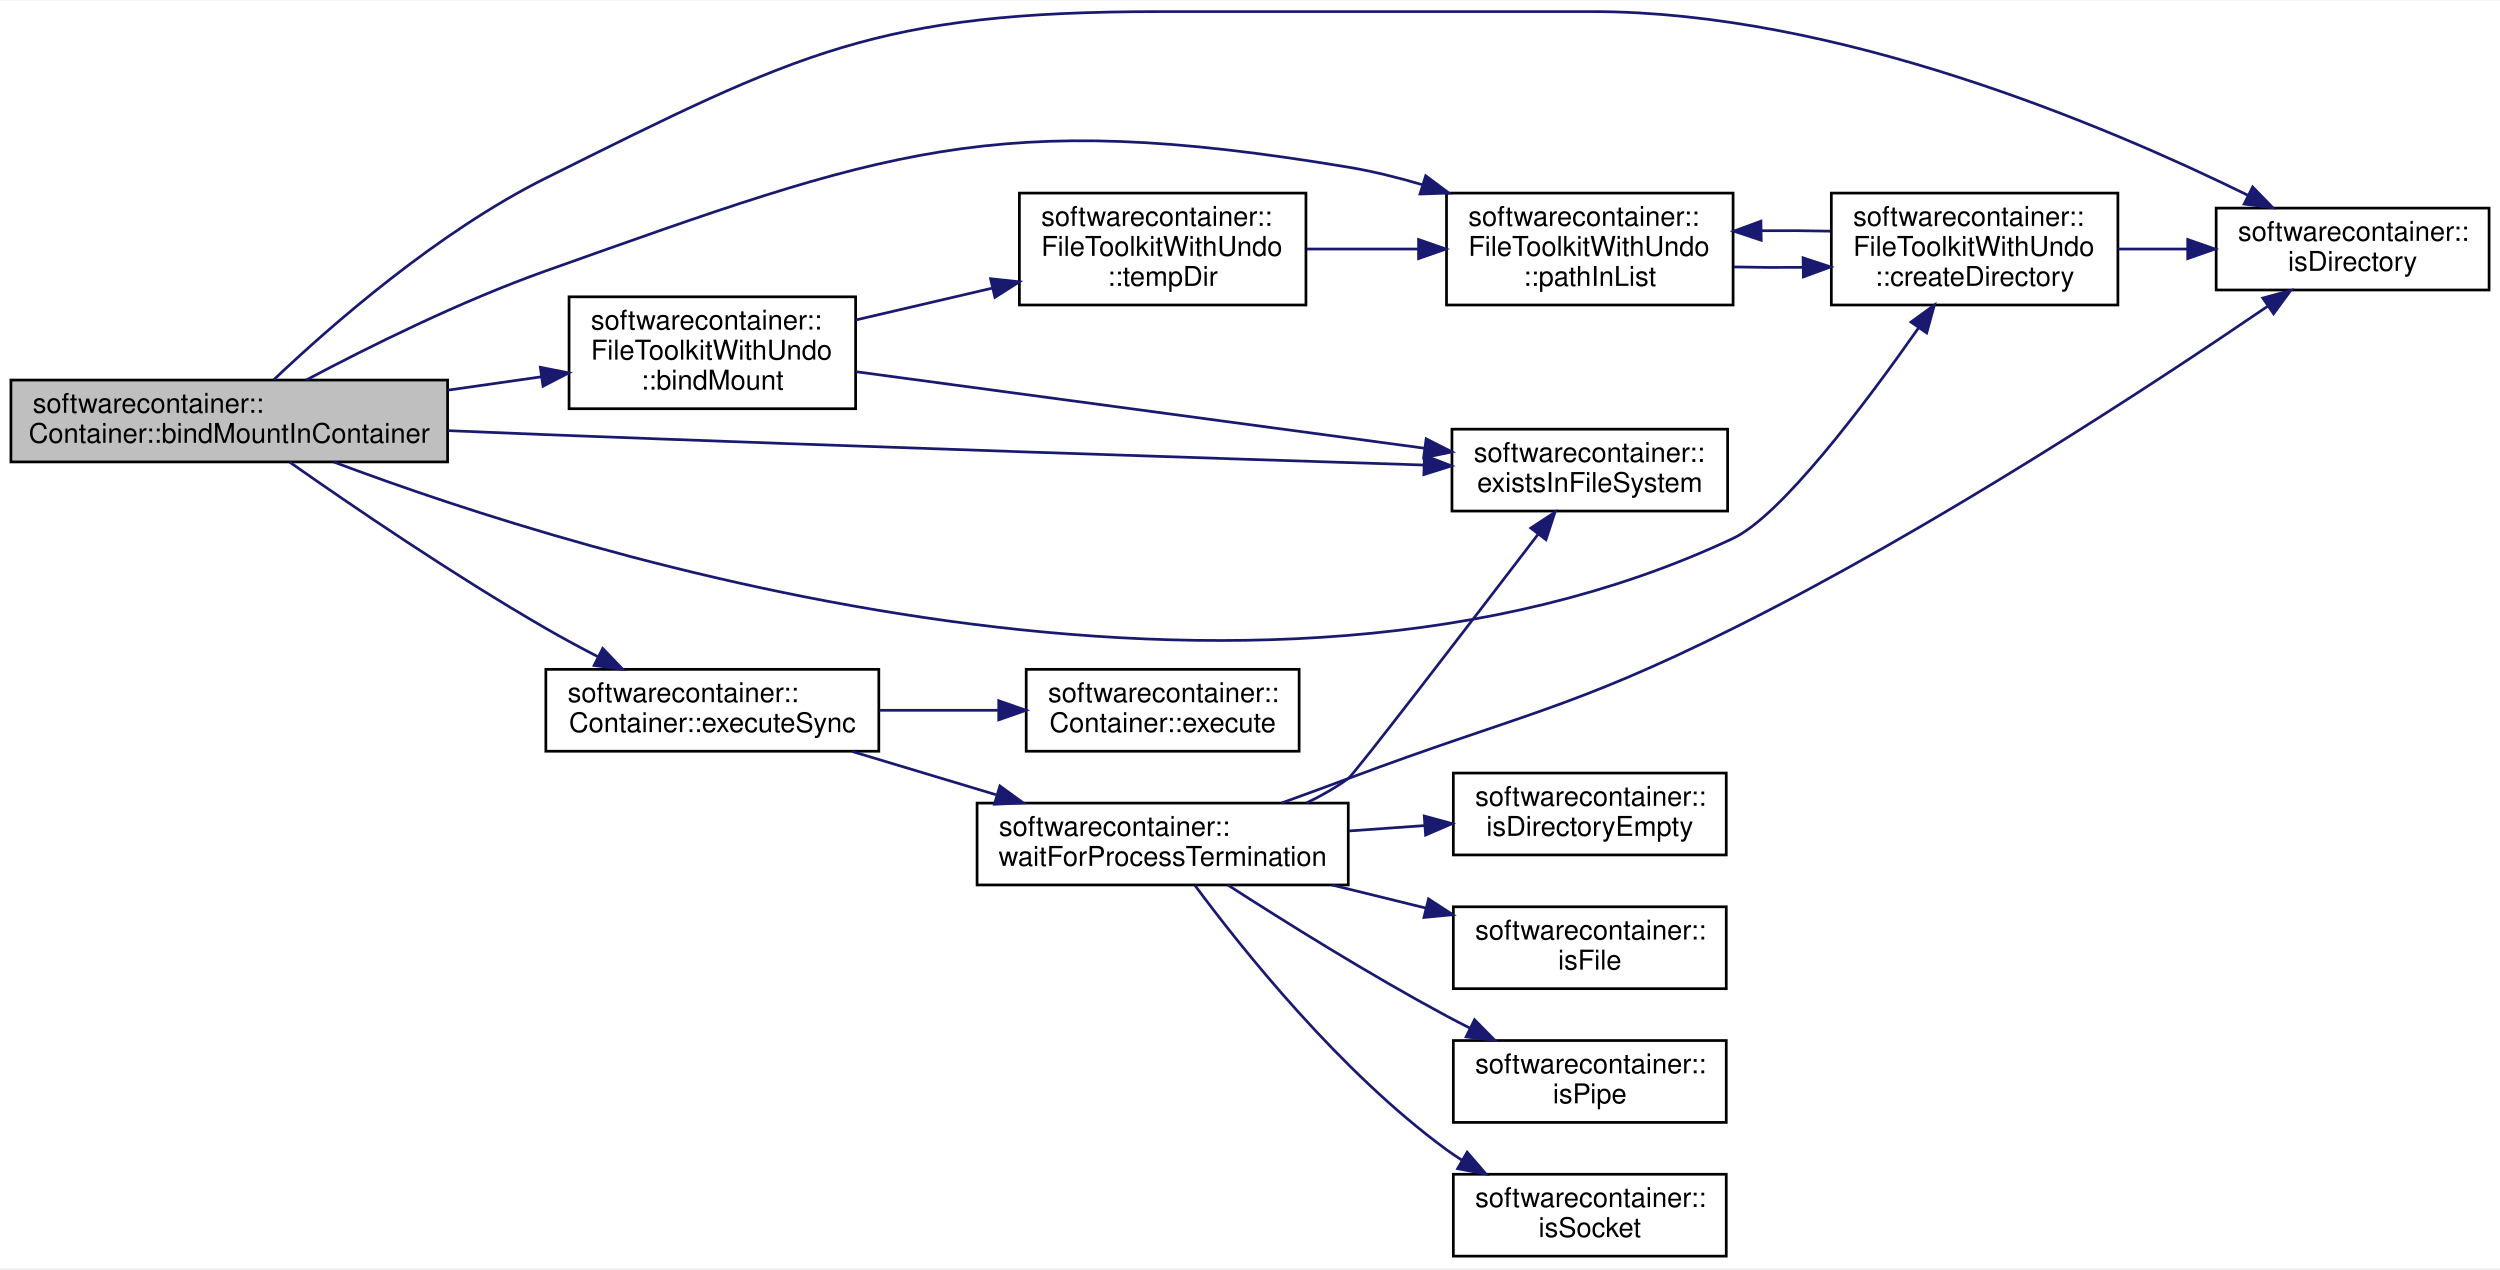
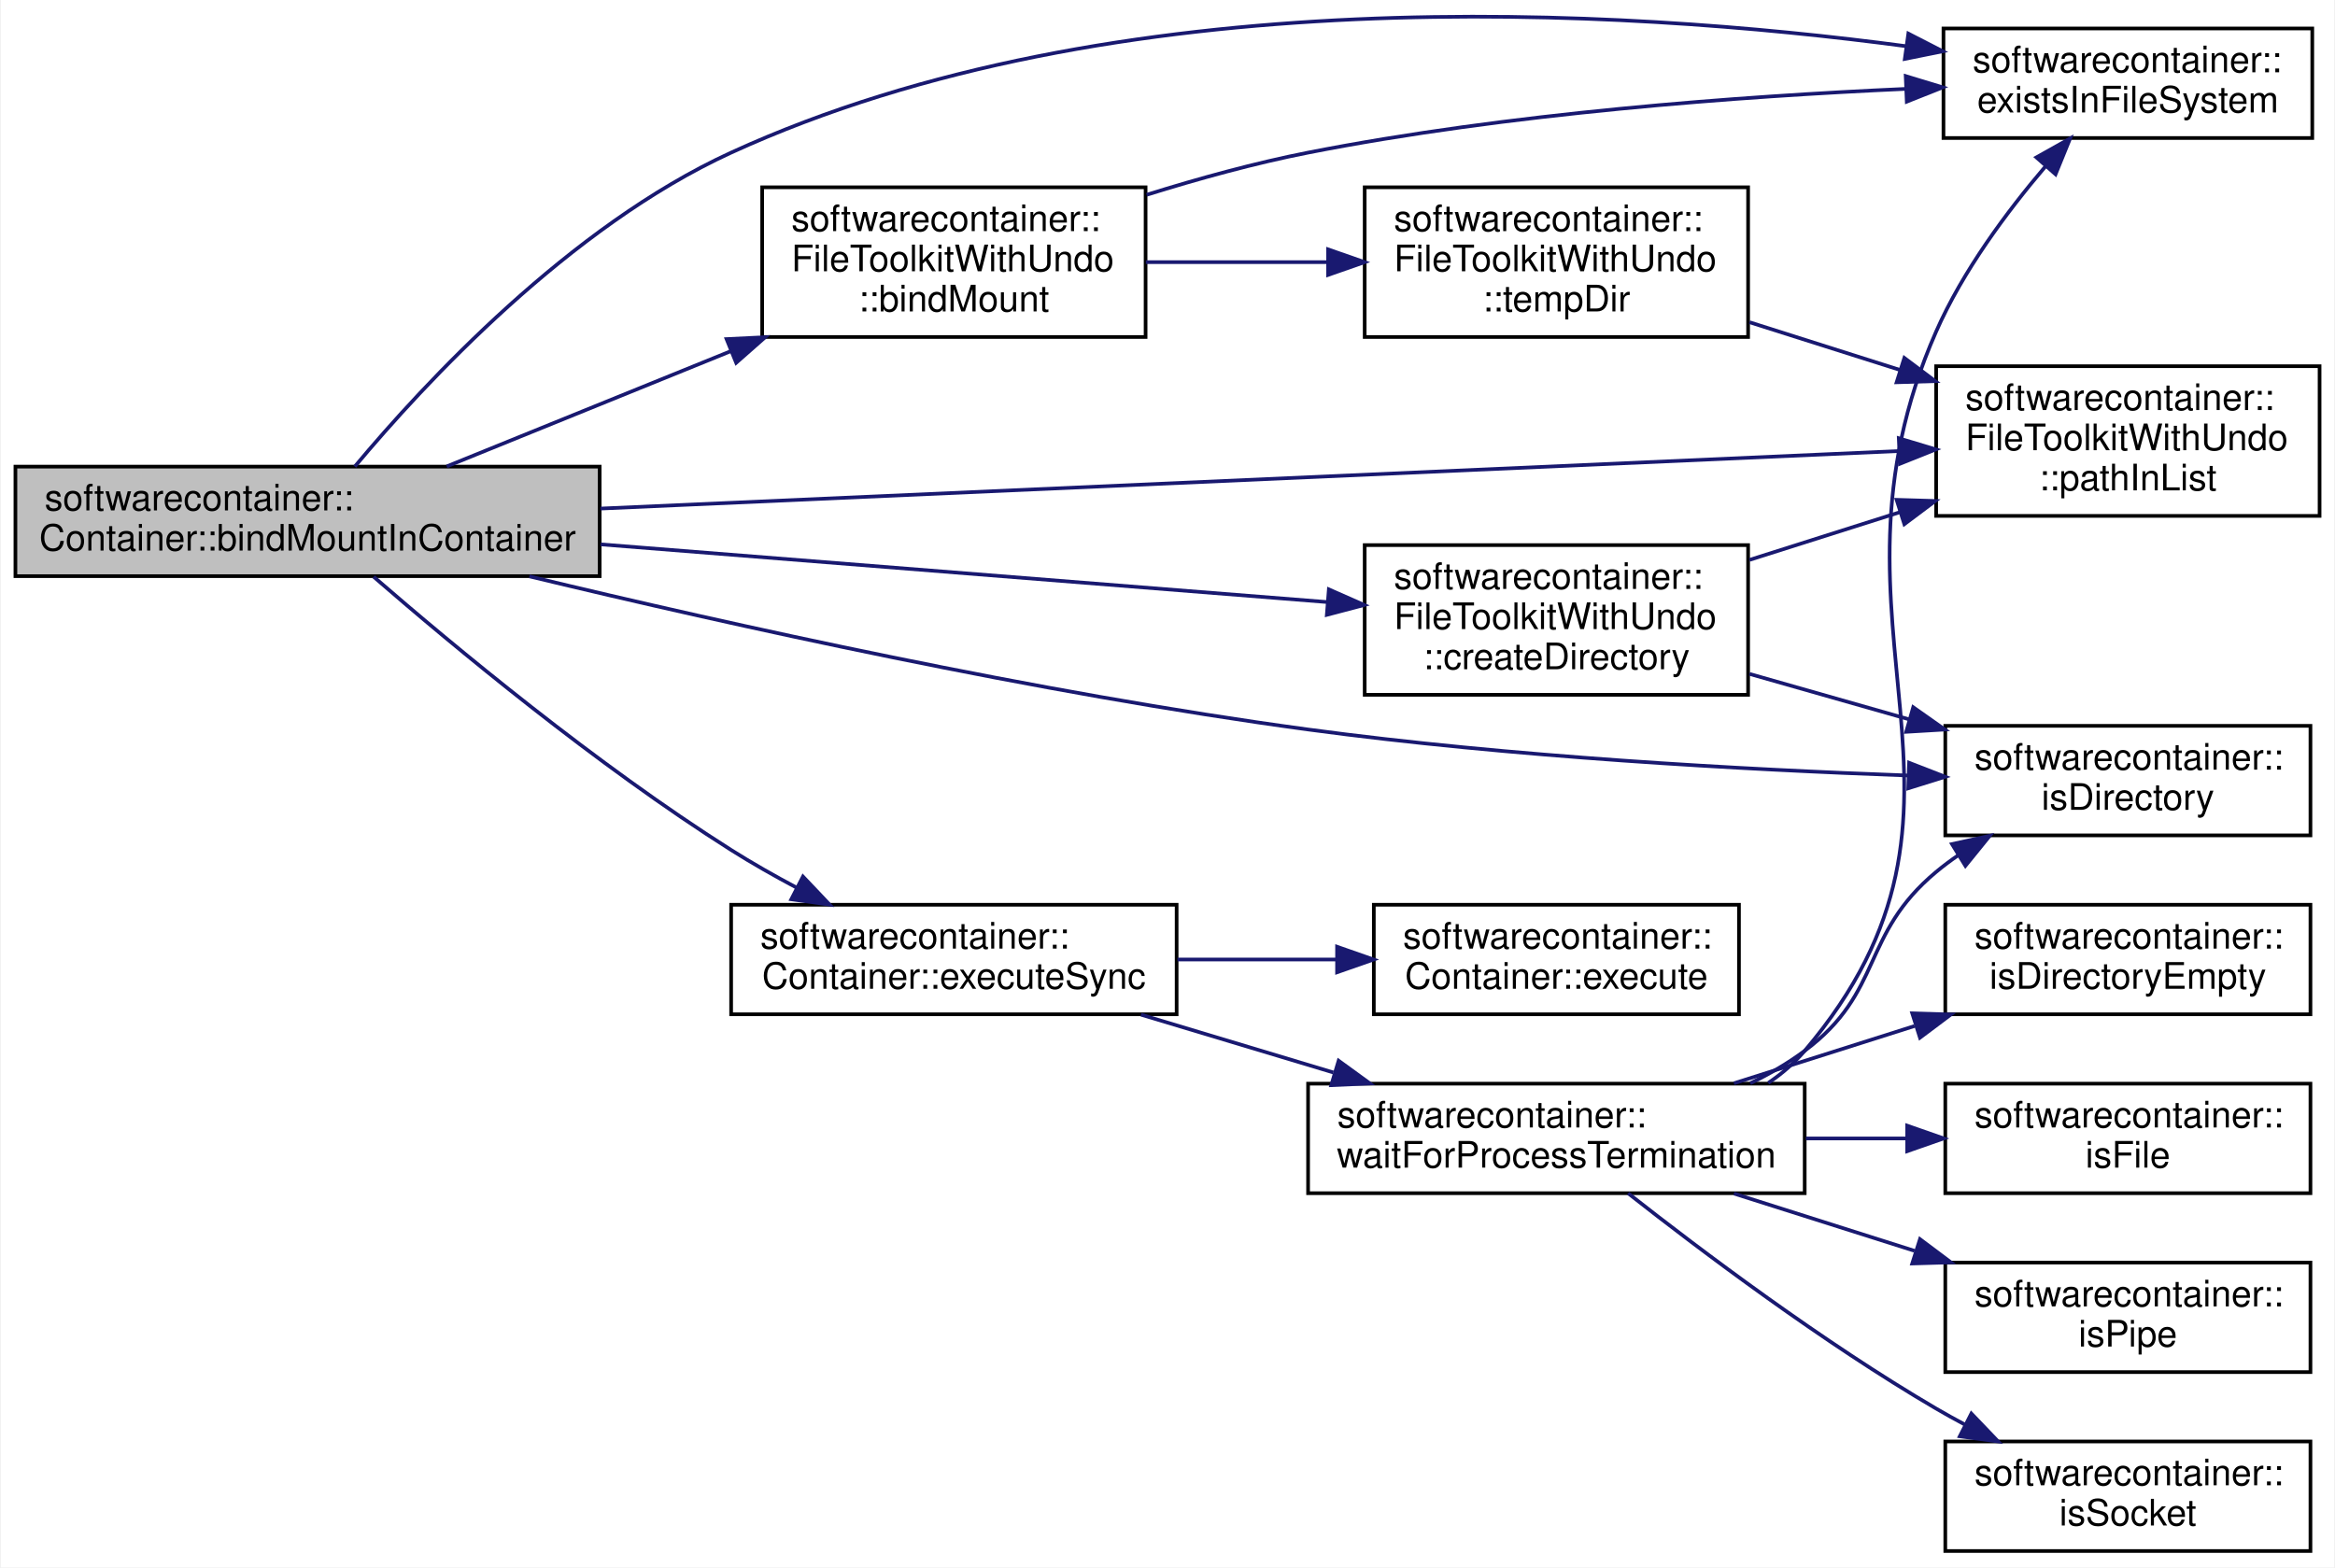
- <svg xmlns="http://www.w3.org/2000/svg" xmlns:xlink="http://www.w3.org/1999/xlink" width="916pt" height="465pt" viewBox="0.00 0.00 916.00 464.50">
-   <g id="graph0" class="graph" transform="scale(1 1) rotate(0) translate(4 460.5)">
-     <polygon fill="white" stroke="none" points="-4,4 -4,-460.5 912,-460.5 912,4 -4,4" />
+ <svg xmlns="http://www.w3.org/2000/svg" xmlns:xlink="http://www.w3.org/1999/xlink" width="639pt" height="429pt" viewBox="0.00 0.00 639.00 429.30">
+   <g id="graph0" class="graph" transform="scale(1 1) rotate(0) translate(4 425.298)">
+     <polygon fill="white" stroke="none" points="-4,4 -4,-425.298 635,-425.298 635,4 -4,4" />
    <g id="node1" class="node">
-       <polygon fill="#bfbfbf" stroke="black" points="0,-291.5 0,-321.5 160,-321.5 160,-291.5 0,-291.5" />
-       <text text-anchor="start" x="8" y="-309.5" font-family="Helvetica,sans-Serif" font-size="10.00">softwarecontainer::</text>
-       <text text-anchor="middle" x="80" y="-298.5" font-family="Helvetica,sans-Serif" font-size="10.00">Container::bindMountInContainer</text>
+       <polygon fill="#bfbfbf" stroke="black" points="0,-267.5 0,-297.5 160,-297.5 160,-267.5 0,-267.5" />
+       <text text-anchor="start" x="8" y="-285.5" font-family="Helvetica,sans-Serif" font-size="10.00">softwarecontainer::</text>
+       <text text-anchor="middle" x="80" y="-274.5" font-family="Helvetica,sans-Serif" font-size="10.00">Container::bindMountInContainer</text>
    </g>
    <g id="node2" class="node">
      <g id="a_node2">
        <a xlink:href="classsoftwarecontainer_1_1_file_toolkit_with_undo.html#a8f6b5cda214c9e412ab73313bc95d785" target="_top" xlink:title="bindMount Bind mount a src directory to another position dst. ">
-           <polygon fill="white" stroke="black" points="204.5,-311 204.5,-352 309.5,-352 309.5,-311 204.5,-311" />
-           <text text-anchor="start" x="212.5" y="-340" font-family="Helvetica,sans-Serif" font-size="10.00">softwarecontainer::</text>
-           <text text-anchor="start" x="212.5" y="-329" font-family="Helvetica,sans-Serif" font-size="10.00">FileToolkitWithUndo</text>
-           <text text-anchor="middle" x="257" y="-318" font-family="Helvetica,sans-Serif" font-size="10.00">::bindMount</text>
+           <polygon fill="white" stroke="black" points="204.5,-333 204.5,-374 309.5,-374 309.5,-333 204.5,-333" />
+           <text text-anchor="start" x="212.5" y="-362" font-family="Helvetica,sans-Serif" font-size="10.00">softwarecontainer::</text>
+           <text text-anchor="start" x="212.5" y="-351" font-family="Helvetica,sans-Serif" font-size="10.00">FileToolkitWithUndo</text>
+           <text text-anchor="middle" x="257" y="-340" font-family="Helvetica,sans-Serif" font-size="10.00">::bindMount</text>
        </a>
      </g>
    </g>
    <g id="edge1" class="edge">
-       <path fill="none" stroke="midnightblue" d="M160.052,-317.793C171.564,-319.438 183.273,-321.11 194.372,-322.696" />
-       <polygon fill="midnightblue" stroke="midnightblue" points="193.975,-326.175 204.37,-324.124 194.965,-319.245 193.975,-326.175" />
+       <path fill="none" stroke="midnightblue" d="M118.113,-297.557C140.72,-306.729 170.135,-318.664 195.987,-329.152" />
+       <polygon fill="midnightblue" stroke="midnightblue" points="194.749,-332.427 205.331,-332.943 197.381,-325.94 194.749,-332.427" />
    </g>
    <g id="node3" class="node">
      <g id="a_node3">
        <a xlink:href="namespacesoftwarecontainer.html#ae8835f968ab1d43b4a395b0097490734" target="_top" xlink:title="existsInFileSystem Check if path exists ">
-           <polygon fill="white" stroke="black" points="528,-273.5 528,-303.5 629,-303.5 629,-273.5 528,-273.5" />
-           <text text-anchor="start" x="536" y="-291.5" font-family="Helvetica,sans-Serif" font-size="10.00">softwarecontainer::</text>
-           <text text-anchor="middle" x="578.5" y="-280.5" font-family="Helvetica,sans-Serif" font-size="10.00">existsInFileSystem</text>
-         </a>
-       </g>
-     </g>
-     <g id="edge18" class="edge">
-       <path fill="none" stroke="midnightblue" d="M160.18,-302.96C172.181,-302.451 184.418,-301.949 196,-301.5 309.686,-297.092 442.46,-292.75 517.595,-290.367" />
-       <polygon fill="midnightblue" stroke="midnightblue" points="517.922,-293.859 527.807,-290.044 517.701,-286.862 517.922,-293.859" />
+           <polygon fill="white" stroke="black" points="528,-387.5 528,-417.5 629,-417.5 629,-387.5 528,-387.5" />
+           <text text-anchor="start" x="536" y="-405.5" font-family="Helvetica,sans-Serif" font-size="10.00">softwarecontainer::</text>
+           <text text-anchor="middle" x="578.5" y="-394.5" font-family="Helvetica,sans-Serif" font-size="10.00">existsInFileSystem</text>
+         </a>
+       </g>
+     </g>
+     <g id="edge17" class="edge">
+       <path fill="none" stroke="midnightblue" d="M92.936,-297.515C112.021,-320.34 151.79,-363.25 196,-383.5 301.015,-431.6 439.736,-423.042 517.681,-412.658" />
+       <polygon fill="midnightblue" stroke="midnightblue" points="518.38,-416.095 527.804,-411.254 517.418,-409.162 518.38,-416.095" />
    </g>
    <g id="node5" class="node">
      <g id="a_node5">
        <a xlink:href="classsoftwarecontainer_1_1_file_toolkit_with_undo.html#a44a19890b72a635b3134cb2a07fc0875" target="_top" xlink:title="checks whether given path is already added to clean up handlers or not ">
-           <polygon fill="white" stroke="black" points="526,-349 526,-390 631,-390 631,-349 526,-349" />
-           <text text-anchor="start" x="534" y="-378" font-family="Helvetica,sans-Serif" font-size="10.00">softwarecontainer::</text>
-           <text text-anchor="start" x="534" y="-367" font-family="Helvetica,sans-Serif" font-size="10.00">FileToolkitWithUndo</text>
-           <text text-anchor="middle" x="578.5" y="-356" font-family="Helvetica,sans-Serif" font-size="10.00">::pathInList</text>
-         </a>
-       </g>
-     </g>
-     <g id="edge20" class="edge">
-       <path fill="none" stroke="midnightblue" d="M108.19,-321.512C131.065,-333.648 164.924,-350.47 196,-361.5 320.164,-405.57 360.039,-421.16 490,-399.5 498.957,-398.007 508.227,-395.71 517.233,-393.037" />
-       <polygon fill="midnightblue" stroke="midnightblue" points="518.384,-396.344 526.876,-390.009 516.287,-389.666 518.384,-396.344" />
+           <polygon fill="white" stroke="black" points="526,-284 526,-325 631,-325 631,-284 526,-284" />
+           <text text-anchor="start" x="534" y="-313" font-family="Helvetica,sans-Serif" font-size="10.00">softwarecontainer::</text>
+           <text text-anchor="start" x="534" y="-302" font-family="Helvetica,sans-Serif" font-size="10.00">FileToolkitWithUndo</text>
+           <text text-anchor="middle" x="578.5" y="-291" font-family="Helvetica,sans-Serif" font-size="10.00">::pathInList</text>
+         </a>
+       </g>
+     </g>
+     <g id="edge19" class="edge">
+       <path fill="none" stroke="midnightblue" d="M160.221,-286.01C259.079,-290.391 426.04,-297.789 515.877,-301.769" />
+       <polygon fill="midnightblue" stroke="midnightblue" points="515.767,-305.268 525.912,-302.214 516.077,-298.275 515.767,-305.268" />
    </g>
    <g id="node6" class="node">
      <g id="a_node6">
        <a xlink:href="classsoftwarecontainer_1_1_file_toolkit_with_undo.html#a35eb42bdace2695fb3e96cb84a535213" target="_top" xlink:title="createDirectory Create a directory, and if successful append it to a list of dirs to be deleted in th...">
-           <polygon fill="white" stroke="black" points="667,-349 667,-390 772,-390 772,-349 667,-349" />
-           <text text-anchor="start" x="675" y="-378" font-family="Helvetica,sans-Serif" font-size="10.00">softwarecontainer::</text>
-           <text text-anchor="start" x="675" y="-367" font-family="Helvetica,sans-Serif" font-size="10.00">FileToolkitWithUndo</text>
-           <text text-anchor="middle" x="719.5" y="-356" font-family="Helvetica,sans-Serif" font-size="10.00">::createDirectory</text>
-         </a>
-       </g>
-     </g>
-     <g id="edge8" class="edge">
-       <path fill="none" stroke="midnightblue" d="M118.321,-291.462C210.54,-256.783 454.471,-180.316 631,-263.5 648.508,-271.75 678.962,-312.107 698.925,-340.568" />
-       <polygon fill="midnightblue" stroke="midnightblue" points="696.18,-342.752 704.757,-348.97 701.93,-338.76 696.18,-342.752" />
+           <polygon fill="white" stroke="black" points="369.5,-235 369.5,-276 474.5,-276 474.5,-235 369.5,-235" />
+           <text text-anchor="start" x="377.5" y="-264" font-family="Helvetica,sans-Serif" font-size="10.00">softwarecontainer::</text>
+           <text text-anchor="start" x="377.5" y="-253" font-family="Helvetica,sans-Serif" font-size="10.00">FileToolkitWithUndo</text>
+           <text text-anchor="middle" x="422" y="-242" font-family="Helvetica,sans-Serif" font-size="10.00">::createDirectory</text>
+         </a>
+       </g>
+     </g>
+     <g id="edge5" class="edge">
+       <path fill="none" stroke="midnightblue" d="M160.286,-276.204C220.969,-271.385 303.461,-264.834 359.278,-260.401" />
+       <polygon fill="midnightblue" stroke="midnightblue" points="359.687,-263.88 369.378,-259.599 359.133,-256.902 359.687,-263.88" />
    </g>
    <g id="node7" class="node">
      <g id="a_node7">
        <a xlink:href="namespacesoftwarecontainer.html#a44f64c34c09d1ffdb18428b41f0d9e91" target="_top" xlink:title="isDirectory Check if path is a directory ">
-           <polygon fill="white" stroke="black" points="808,-354.5 808,-384.5 908,-384.5 908,-354.5 808,-354.5" />
-           <text text-anchor="start" x="816" y="-372.5" font-family="Helvetica,sans-Serif" font-size="10.00">softwarecontainer::</text>
-           <text text-anchor="middle" x="858" y="-361.5" font-family="Helvetica,sans-Serif" font-size="10.00">isDirectory</text>
-         </a>
-       </g>
-     </g>
-     <g id="edge19" class="edge">
-       <path fill="none" stroke="midnightblue" d="M96.374,-321.681C117.23,-341.456 156.445,-375.819 196,-395.5 288.762,-441.654 317.39,-456.5 421,-456.5 421,-456.5 421,-456.5 579.5,-456.5 668.858,-456.5 767.295,-414.918 819.548,-389.248" />
-       <polygon fill="midnightblue" stroke="midnightblue" points="821.37,-392.251 828.755,-384.654 818.244,-385.988 821.37,-392.251" />
+           <polygon fill="white" stroke="black" points="528.5,-196.5 528.5,-226.5 628.5,-226.5 628.5,-196.5 528.5,-196.5" />
+           <text text-anchor="start" x="536.5" y="-214.5" font-family="Helvetica,sans-Serif" font-size="10.00">softwarecontainer::</text>
+           <text text-anchor="middle" x="578.5" y="-203.5" font-family="Helvetica,sans-Serif" font-size="10.00">isDirectory</text>
+         </a>
+       </g>
+     </g>
+     <g id="edge18" class="edge">
+       <path fill="none" stroke="midnightblue" d="M140.755,-267.444C195.78,-254.198 279.867,-235.509 354,-225.5 409.404,-218.02 473.085,-214.526 518.263,-212.9" />
+       <polygon fill="midnightblue" stroke="midnightblue" points="518.595,-216.391 528.471,-212.553 518.358,-209.395 518.595,-216.391" />
    </g>
    <g id="node8" class="node">
      <g id="a_node8">
        <a xlink:href="classsoftwarecontainer_1_1_container.html#a480d9a7d3a2c0ee9d1756a2bdfc29f59" target="_top" xlink:title="synchronous version of execute ">
-           <polygon fill="white" stroke="black" points="196,-185.5 196,-215.5 318,-215.5 318,-185.5 196,-185.5" />
-           <text text-anchor="start" x="204" y="-203.5" font-family="Helvetica,sans-Serif" font-size="10.00">softwarecontainer::</text>
-           <text text-anchor="middle" x="257" y="-192.5" font-family="Helvetica,sans-Serif" font-size="10.00">Container::executeSync</text>
-         </a>
-       </g>
-     </g>
-     <g id="edge9" class="edge">
-       <path fill="none" stroke="midnightblue" d="M102.131,-291.422C124.836,-275.487 162.222,-250.011 196,-230.5 202.03,-227.017 208.517,-223.524 214.918,-220.216" />
-       <polygon fill="midnightblue" stroke="midnightblue" points="216.835,-223.168 224.172,-215.525 213.67,-216.925 216.835,-223.168" />
+           <polygon fill="white" stroke="black" points="196,-147.5 196,-177.5 318,-177.5 318,-147.5 196,-147.5" />
+           <text text-anchor="start" x="204" y="-165.5" font-family="Helvetica,sans-Serif" font-size="10.00">softwarecontainer::</text>
+           <text text-anchor="middle" x="257" y="-154.5" font-family="Helvetica,sans-Serif" font-size="10.00">Container::executeSync</text>
+         </a>
+       </g>
+     </g>
+     <g id="edge8" class="edge">
+       <path fill="none" stroke="midnightblue" d="M98.115,-267.317C119.9,-248.421 159.144,-215.805 196,-192.5 201.688,-188.904 207.864,-185.402 214.02,-182.136" />
+       <polygon fill="midnightblue" stroke="midnightblue" points="215.672,-185.223 222.963,-177.536 212.47,-178.998 215.672,-185.223" />
    </g>
    <g id="edge2" class="edge">
-       <path fill="none" stroke="midnightblue" d="M309.688,-324.544C366.619,-316.881 458.021,-304.58 517.921,-296.518" />
-       <polygon fill="midnightblue" stroke="midnightblue" points="518.544,-299.966 527.988,-295.164 517.611,-293.029 518.544,-299.966" />
+       <path fill="none" stroke="midnightblue" d="M309.783,-371.947C323.96,-376.373 339.436,-380.641 354,-383.5 408.772,-394.252 472.275,-398.921 517.562,-400.947" />
+       <polygon fill="midnightblue" stroke="midnightblue" points="517.663,-404.454 527.8,-401.374 517.955,-397.46 517.663,-404.454" />
    </g>
    <g id="node4" class="node">
      <g id="a_node4">
        <a xlink:href="classsoftwarecontainer_1_1_file_toolkit_with_undo.html#a649391903bf1a0eec92c829713117a74" target="_top" xlink:title="tempDir Creates a temporary directory at templatePath. ">
-           <polygon fill="white" stroke="black" points="369.5,-349 369.5,-390 474.5,-390 474.5,-349 369.5,-349" />
-           <text text-anchor="start" x="377.5" y="-378" font-family="Helvetica,sans-Serif" font-size="10.00">softwarecontainer::</text>
-           <text text-anchor="start" x="377.5" y="-367" font-family="Helvetica,sans-Serif" font-size="10.00">FileToolkitWithUndo</text>
-           <text text-anchor="middle" x="422" y="-356" font-family="Helvetica,sans-Serif" font-size="10.00">::tempDir</text>
+           <polygon fill="white" stroke="black" points="369.5,-333 369.5,-374 474.5,-374 474.5,-333 369.5,-333" />
+           <text text-anchor="start" x="377.5" y="-362" font-family="Helvetica,sans-Serif" font-size="10.00">softwarecontainer::</text>
+           <text text-anchor="start" x="377.5" y="-351" font-family="Helvetica,sans-Serif" font-size="10.00">FileToolkitWithUndo</text>
+           <text text-anchor="middle" x="422" y="-340" font-family="Helvetica,sans-Serif" font-size="10.00">::tempDir</text>
        </a>
      </g>
    </g>
    <g id="edge3" class="edge">
-       <path fill="none" stroke="midnightblue" d="M309.574,-343.523C325.408,-347.215 342.992,-351.314 359.425,-355.145" />
-       <polygon fill="midnightblue" stroke="midnightblue" points="358.948,-358.628 369.482,-357.49 360.538,-351.811 358.948,-358.628" />
+       <path fill="none" stroke="midnightblue" d="M309.574,-353.5C325.408,-353.5 342.992,-353.5 359.425,-353.5" />
+       <polygon fill="midnightblue" stroke="midnightblue" points="359.482,-357 369.482,-353.5 359.482,-350 359.482,-357" />
    </g>
    <g id="edge4" class="edge">
-       <path fill="none" stroke="midnightblue" d="M474.876,-369.5C487.939,-369.5 502.092,-369.5 515.592,-369.5" />
-       <polygon fill="midnightblue" stroke="midnightblue" points="515.761,-373 525.761,-369.5 515.761,-366 515.761,-373" />
-     </g>
-     <g id="edge5" class="edge">
-       <path fill="none" stroke="midnightblue" d="M631.258,-362.949C639.49,-362.761 648.077,-362.706 656.514,-362.785" />
-       <polygon fill="midnightblue" stroke="midnightblue" points="656.643,-366.288 666.698,-362.948 656.756,-359.289 656.643,-366.288" />
+       <path fill="none" stroke="midnightblue" d="M474.876,-337.047C488.067,-332.864 502.369,-328.328 515.989,-324.008" />
+       <polygon fill="midnightblue" stroke="midnightblue" points="517.287,-327.269 525.761,-320.909 515.171,-320.596 517.287,-327.269" />
    </g>
    <g id="edge7" class="edge">
-       <path fill="none" stroke="midnightblue" d="M666.698,-376.052C658.466,-376.24 649.878,-376.294 641.441,-376.214" />
-       <polygon fill="midnightblue" stroke="midnightblue" points="641.314,-372.712 631.258,-376.051 641.201,-379.711 641.314,-372.712" />
+       <path fill="none" stroke="midnightblue" d="M474.876,-271.953C488.067,-276.136 502.369,-280.672 515.989,-284.992" />
+       <polygon fill="midnightblue" stroke="midnightblue" points="515.171,-288.404 525.761,-288.091 517.287,-281.731 515.171,-288.404" />
    </g>
    <g id="edge6" class="edge">
-       <path fill="none" stroke="midnightblue" d="M772.105,-369.5C780.371,-369.5 788.983,-369.5 797.416,-369.5" />
-       <polygon fill="midnightblue" stroke="midnightblue" points="797.579,-373 807.579,-369.5 797.579,-366 797.579,-373" />
+       <path fill="none" stroke="midnightblue" d="M474.876,-240.726C488.908,-236.73 504.196,-232.376 518.584,-228.279" />
+       <polygon fill="midnightblue" stroke="midnightblue" points="519.715,-231.596 528.374,-225.491 517.798,-224.864 519.715,-231.596" />
    </g>
    <g id="node9" class="node">
      <g id="a_node9">
        <a xlink:href="classsoftwarecontainer_1_1_container.html#ae18efbb5f1588ed2211d7e876ede84ab" target="_top" xlink:title="Start a process from the given command line, with an environment consisting of the variables previous...">
-           <polygon fill="white" stroke="black" points="372,-185.5 372,-215.5 472,-215.5 472,-185.5 372,-185.5" />
-           <text text-anchor="start" x="380" y="-203.5" font-family="Helvetica,sans-Serif" font-size="10.00">softwarecontainer::</text>
-           <text text-anchor="middle" x="422" y="-192.5" font-family="Helvetica,sans-Serif" font-size="10.00">Container::execute</text>
-         </a>
-       </g>
-     </g>
-     <g id="edge10" class="edge">
-       <path fill="none" stroke="midnightblue" d="M318.232,-200.5C332.462,-200.5 347.623,-200.5 361.807,-200.5" />
-       <polygon fill="midnightblue" stroke="midnightblue" points="361.935,-204 371.935,-200.5 361.935,-197 361.935,-204" />
+           <polygon fill="white" stroke="black" points="372,-147.5 372,-177.5 472,-177.5 472,-147.5 372,-147.5" />
+           <text text-anchor="start" x="380" y="-165.5" font-family="Helvetica,sans-Serif" font-size="10.00">softwarecontainer::</text>
+           <text text-anchor="middle" x="422" y="-154.5" font-family="Helvetica,sans-Serif" font-size="10.00">Container::execute</text>
+         </a>
+       </g>
+     </g>
+     <g id="edge9" class="edge">
+       <path fill="none" stroke="midnightblue" d="M318.232,-162.5C332.462,-162.5 347.623,-162.5 361.807,-162.5" />
+       <polygon fill="midnightblue" stroke="midnightblue" points="361.935,-166 371.935,-162.5 361.935,-159 361.935,-166" />
    </g>
    <g id="node10" class="node">
      <g id="a_node10">
        <a xlink:href="namespacesoftwarecontainer.html#aee26a680bb2961627889d39c9f874b2c" target="_top" xlink:title="waitForProcessTermination Waits for a process to terminate and then returns the status of the process...">
-           <polygon fill="white" stroke="black" points="354,-136.5 354,-166.5 490,-166.5 490,-136.5 354,-136.5" />
-           <text text-anchor="start" x="362" y="-154.5" font-family="Helvetica,sans-Serif" font-size="10.00">softwarecontainer::</text>
-           <text text-anchor="middle" x="422" y="-143.5" font-family="Helvetica,sans-Serif" font-size="10.00">waitForProcessTermination</text>
-         </a>
-       </g>
+           <polygon fill="white" stroke="black" points="354,-98.5 354,-128.5 490,-128.5 490,-98.5 354,-98.5" />
+           <text text-anchor="start" x="362" y="-116.5" font-family="Helvetica,sans-Serif" font-size="10.00">softwarecontainer::</text>
+           <text text-anchor="middle" x="422" y="-105.5" font-family="Helvetica,sans-Serif" font-size="10.00">waitForProcessTermination</text>
+         </a>
+       </g>
+     </g>
+     <g id="edge10" class="edge">
+       <path fill="none" stroke="midnightblue" d="M308.235,-147.399C324.891,-142.392 343.6,-136.768 360.919,-131.561" />
+       <polygon fill="midnightblue" stroke="midnightblue" points="362.361,-134.782 370.93,-128.552 360.346,-128.079 362.361,-134.782" />
    </g>
    <g id="edge11" class="edge">
-       <path fill="none" stroke="midnightblue" d="M308.235,-185.399C324.891,-180.392 343.6,-174.768 360.919,-169.561" />
-       <polygon fill="midnightblue" stroke="midnightblue" points="362.361,-172.782 370.93,-166.552 360.346,-166.079 362.361,-172.782" />
+       <path fill="none" stroke="midnightblue" d="M480.021,-128.696C483.728,-131.197 487.122,-134.109 490,-137.5 547.596,-205.358 490.157,-253.031 526,-334.5 533.289,-351.068 545.358,-367.317 555.98,-379.774" />
+       <polygon fill="midnightblue" stroke="midnightblue" points="553.447,-382.193 562.687,-387.377 558.697,-377.563 553.447,-382.193" />
    </g>
    <g id="edge12" class="edge">
-       <path fill="none" stroke="midnightblue" d="M474.657,-166.549C480.068,-169.121 485.301,-172.088 490,-175.5 492.258,-177.139 534.563,-232.291 559.508,-264.927" />
-       <polygon fill="midnightblue" stroke="midnightblue" points="556.887,-267.261 565.739,-273.082 562.449,-263.011 556.887,-267.261" />
-     </g>
-     <g id="edge13" class="edge">
-       <path fill="none" stroke="midnightblue" d="M465.598,-166.557C473.715,-169.483 482.131,-172.556 490,-175.5 553.002,-199.066 570.776,-200.537 631,-230.5 704.154,-266.896 784.437,-319.59 826.847,-348.522" />
-       <polygon fill="midnightblue" stroke="midnightblue" points="825.078,-351.553 835.305,-354.321 829.036,-345.78 825.078,-351.553" />
+       <path fill="none" stroke="midnightblue" d="M475.088,-128.596C480.361,-131.152 485.443,-134.103 490,-137.5 511.666,-153.651 505.237,-169.204 526,-186.5 527.938,-188.114 529.997,-189.654 532.136,-191.118" />
+       <polygon fill="midnightblue" stroke="midnightblue" points="530.333,-194.118 540.681,-196.39 534.008,-188.161 530.333,-194.118" />
    </g>
    <g id="node11" class="node">
      <g id="a_node11">
        <a xlink:href="namespacesoftwarecontainer.html#acaa3372166baaae42d0d55577b99308e" target="_top" xlink:title="isDirectoryEmpty Check if path is empty ">
          <polygon fill="white" stroke="black" points="528.5,-147.5 528.5,-177.5 628.5,-177.5 628.5,-147.5 528.5,-147.5" />
          <text text-anchor="start" x="536.5" y="-165.5" font-family="Helvetica,sans-Serif" font-size="10.00">softwarecontainer::</text>
          <text text-anchor="middle" x="578.5" y="-154.5" font-family="Helvetica,sans-Serif" font-size="10.00">isDirectoryEmpty</text>
        </a>
      </g>
    </g>
-     <g id="edge14" class="edge">
-       <path fill="none" stroke="midnightblue" d="M490.317,-156.293C499.533,-156.949 508.942,-157.619 518.006,-158.264" />
-       <polygon fill="midnightblue" stroke="midnightblue" points="517.841,-161.761 528.064,-158.98 518.338,-154.779 517.841,-161.761" />
+     <g id="edge13" class="edge">
+       <path fill="none" stroke="midnightblue" d="M470.616,-128.601C486.255,-133.562 503.805,-139.127 520.092,-144.293" />
+       <polygon fill="midnightblue" stroke="midnightblue" points="519.451,-147.761 530.041,-147.448 521.567,-141.089 519.451,-147.761" />
    </g>
    <g id="node12" class="node">
      <g id="a_node12">
        <a xlink:href="namespacesoftwarecontainer.html#a3a71c6d06c86e4f62e7f2b6d7c926f66" target="_top" xlink:title="isFile Check if path is a file ">
          <polygon fill="white" stroke="black" points="528.5,-98.5 528.5,-128.5 628.5,-128.5 628.5,-98.5 528.5,-98.5" />
          <text text-anchor="start" x="536.5" y="-116.5" font-family="Helvetica,sans-Serif" font-size="10.00">softwarecontainer::</text>
          <text text-anchor="middle" x="578.5" y="-105.5" font-family="Helvetica,sans-Serif" font-size="10.00">isFile</text>
        </a>
      </g>
    </g>
-     <g id="edge15" class="edge">
-       <path fill="none" stroke="midnightblue" d="M484.062,-136.481C495.414,-133.69 507.253,-130.778 518.54,-128.002" />
-       <polygon fill="midnightblue" stroke="midnightblue" points="519.415,-131.391 528.29,-125.603 517.744,-124.593 519.415,-131.391" />
+     <g id="edge14" class="edge">
+       <path fill="none" stroke="midnightblue" d="M490.317,-113.5C499.533,-113.5 508.942,-113.5 518.006,-113.5" />
+       <polygon fill="midnightblue" stroke="midnightblue" points="518.064,-117 528.064,-113.5 518.064,-110 518.064,-117" />
    </g>
    <g id="node13" class="node">
      <g id="a_node13">
        <a xlink:href="namespacesoftwarecontainer.html#acd78c8c457ea2f848b546ec21db98285" target="_top" xlink:title="isPipe Check if path is a pipe ">
          <polygon fill="white" stroke="black" points="528.5,-49.5 528.5,-79.5 628.5,-79.5 628.5,-49.5 528.5,-49.5" />
          <text text-anchor="start" x="536.5" y="-67.5" font-family="Helvetica,sans-Serif" font-size="10.00">softwarecontainer::</text>
          <text text-anchor="middle" x="578.5" y="-56.5" font-family="Helvetica,sans-Serif" font-size="10.00">isPipe</text>
        </a>
      </g>
    </g>
-     <g id="edge16" class="edge">
-       <path fill="none" stroke="midnightblue" d="M445.88,-136.476C466.469,-123.206 497.74,-103.665 526,-88.5 528.737,-87.031 531.579,-85.561 534.46,-84.112" />
-       <polygon fill="midnightblue" stroke="midnightblue" points="536.268,-87.123 543.709,-79.581 533.189,-80.837 536.268,-87.123" />
+     <g id="edge15" class="edge">
+       <path fill="none" stroke="midnightblue" d="M470.616,-98.399C486.255,-93.439 503.805,-87.873 520.092,-82.707" />
+       <polygon fill="midnightblue" stroke="midnightblue" points="521.567,-85.911 530.041,-79.552 519.451,-79.239 521.567,-85.911" />
    </g>
    <g id="node14" class="node">
      <g id="a_node14">
        <a xlink:href="namespacesoftwarecontainer.html#a21a5de23f41d3f27cf7d31994f518cc0" target="_top" xlink:title="isSocket Check if path is a socket ">
          <polygon fill="white" stroke="black" points="528.5,-0.5 528.5,-30.5 628.5,-30.5 628.5,-0.5 528.5,-0.5" />
          <text text-anchor="start" x="536.5" y="-18.5" font-family="Helvetica,sans-Serif" font-size="10.00">softwarecontainer::</text>
          <text text-anchor="middle" x="578.5" y="-7.5" font-family="Helvetica,sans-Serif" font-size="10.00">isSocket</text>
        </a>
      </g>
    </g>
-     <g id="edge17" class="edge">
-       <path fill="none" stroke="midnightblue" d="M433.832,-136.336C451.116,-113.012 486.985,-68.046 526,-39.5 527.811,-38.175 529.707,-36.896 531.658,-35.665" />
-       <polygon fill="midnightblue" stroke="midnightblue" points="533.56,-38.609 540.478,-30.584 530.066,-32.543 533.56,-38.609" />
+     <g id="edge16" class="edge">
+       <path fill="none" stroke="midnightblue" d="M441.64,-98.475C461.738,-82.673 495.025,-57.63 526,-39.5 528.514,-38.029 531.133,-36.577 533.8,-35.161" />
+       <polygon fill="midnightblue" stroke="midnightblue" points="535.638,-38.153 542.967,-30.502 532.466,-31.913 535.638,-38.153" />
    </g>
  </g>
</svg>
